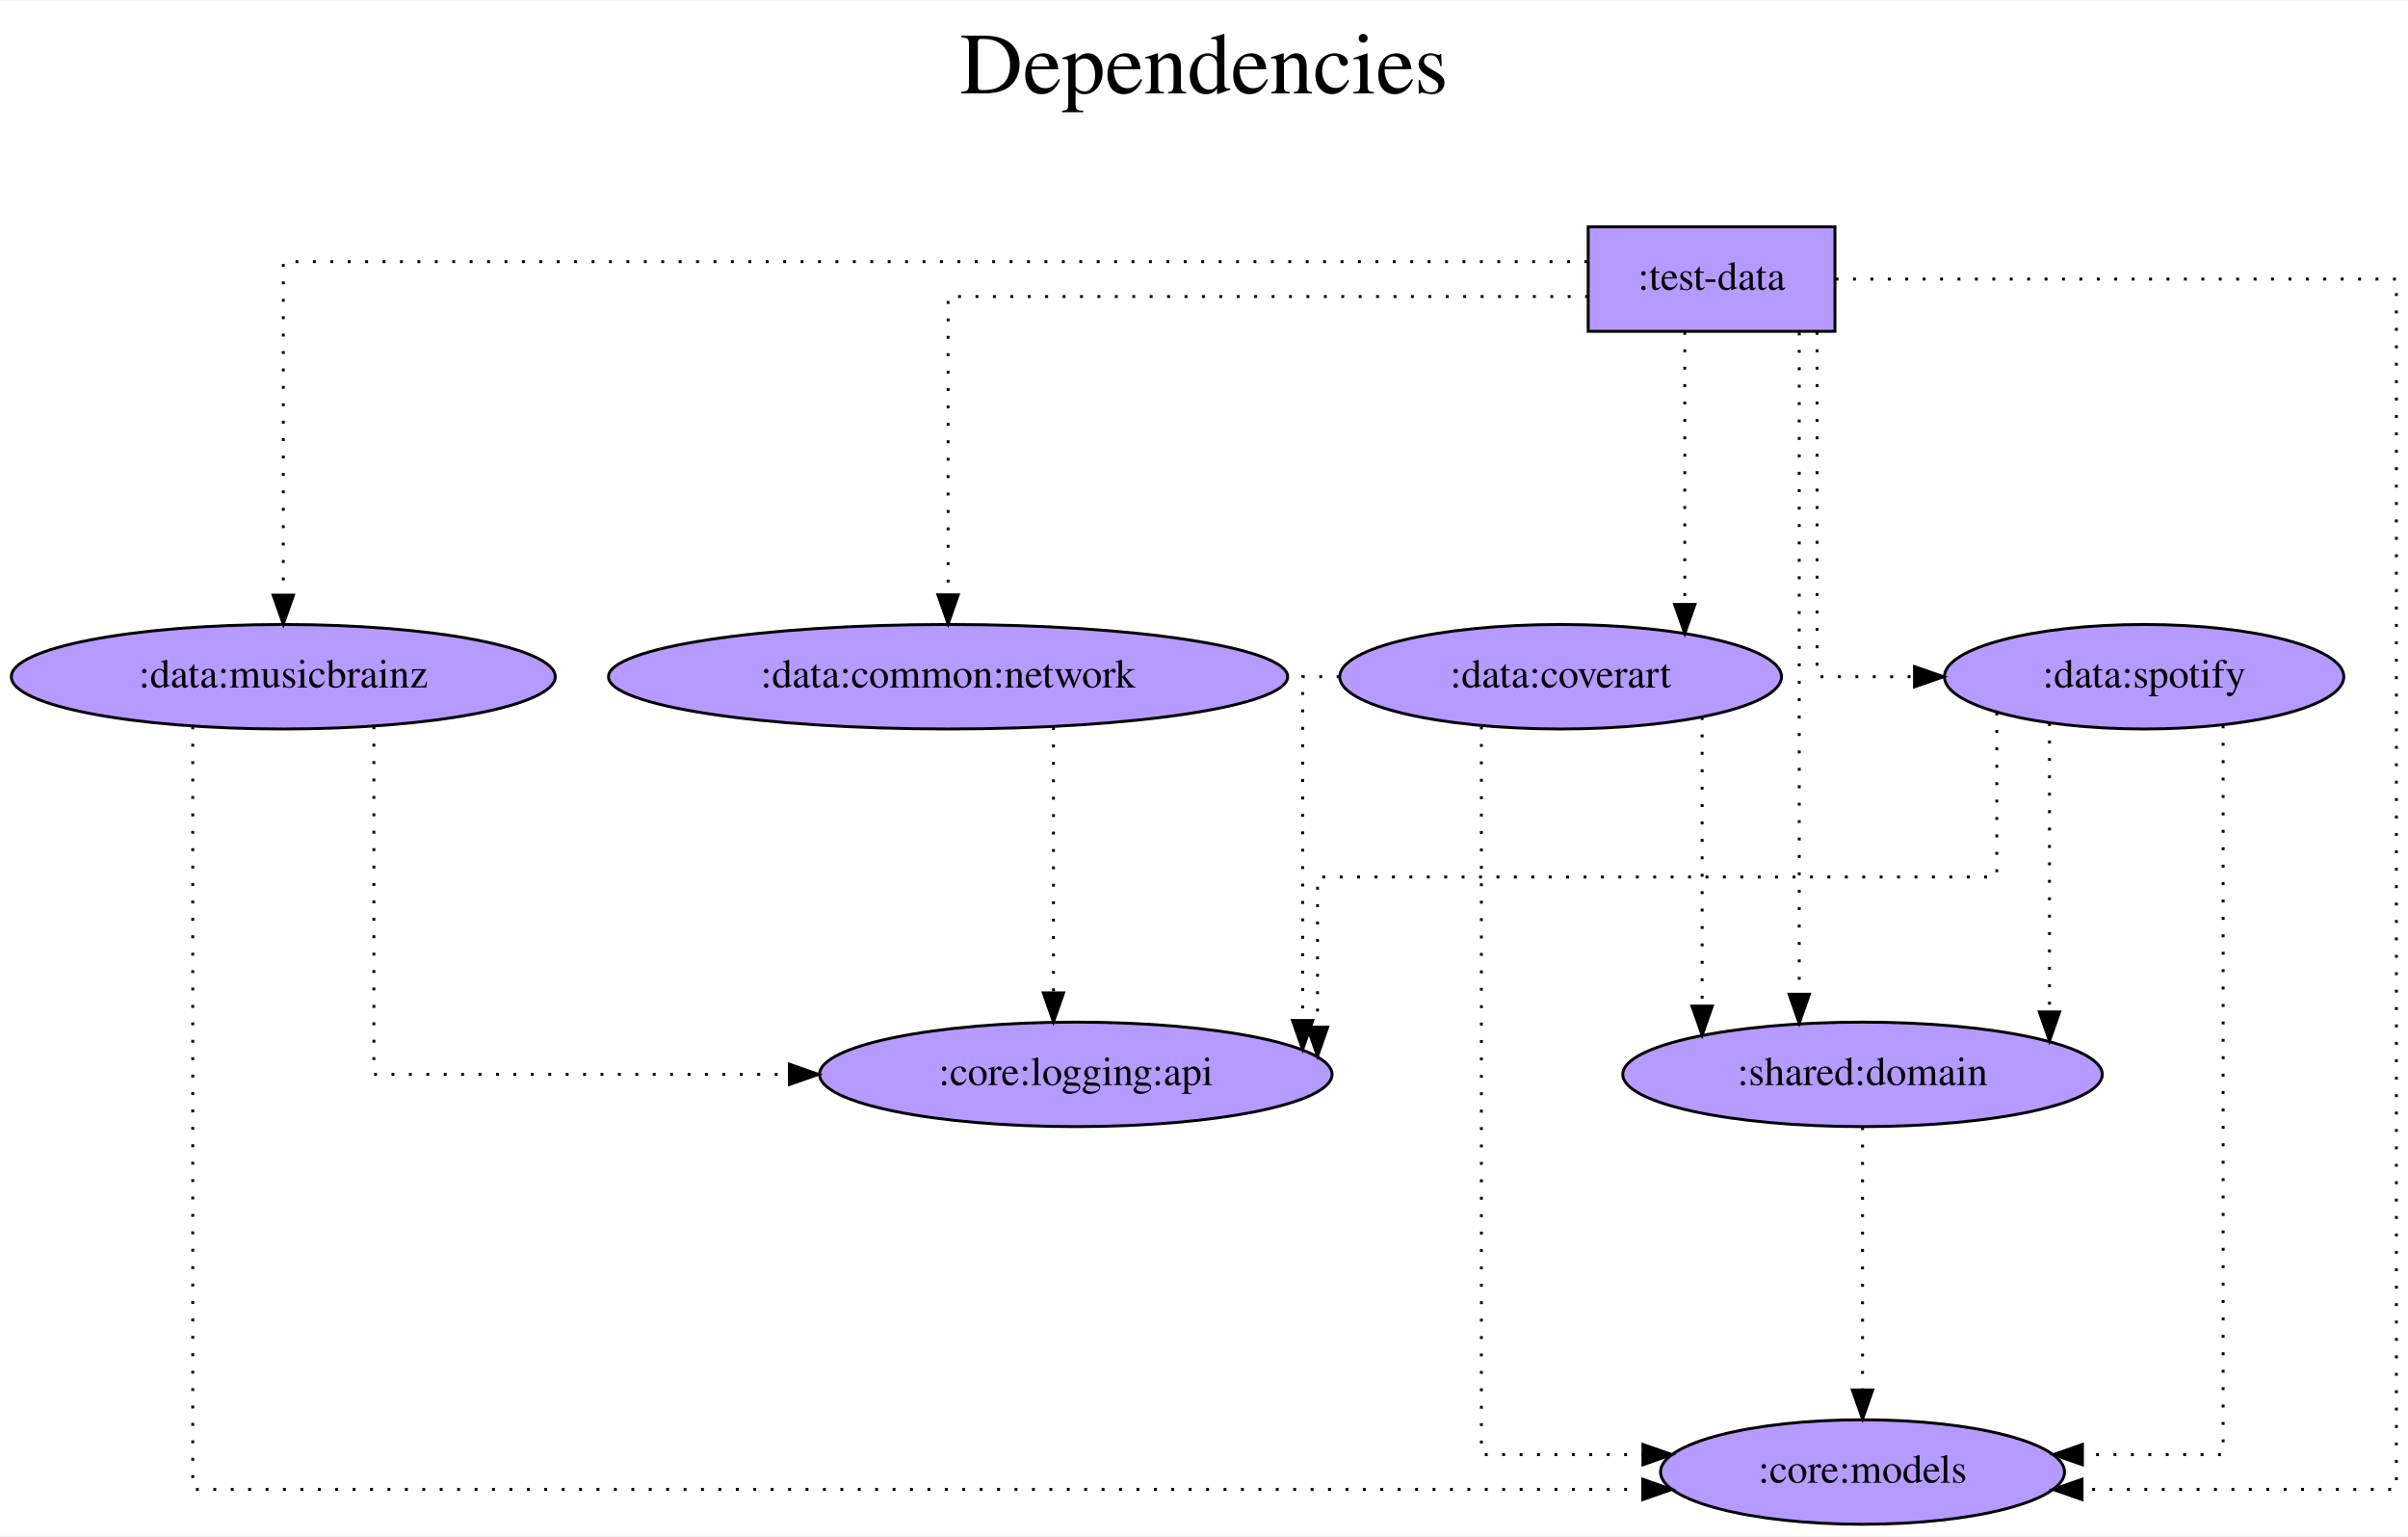
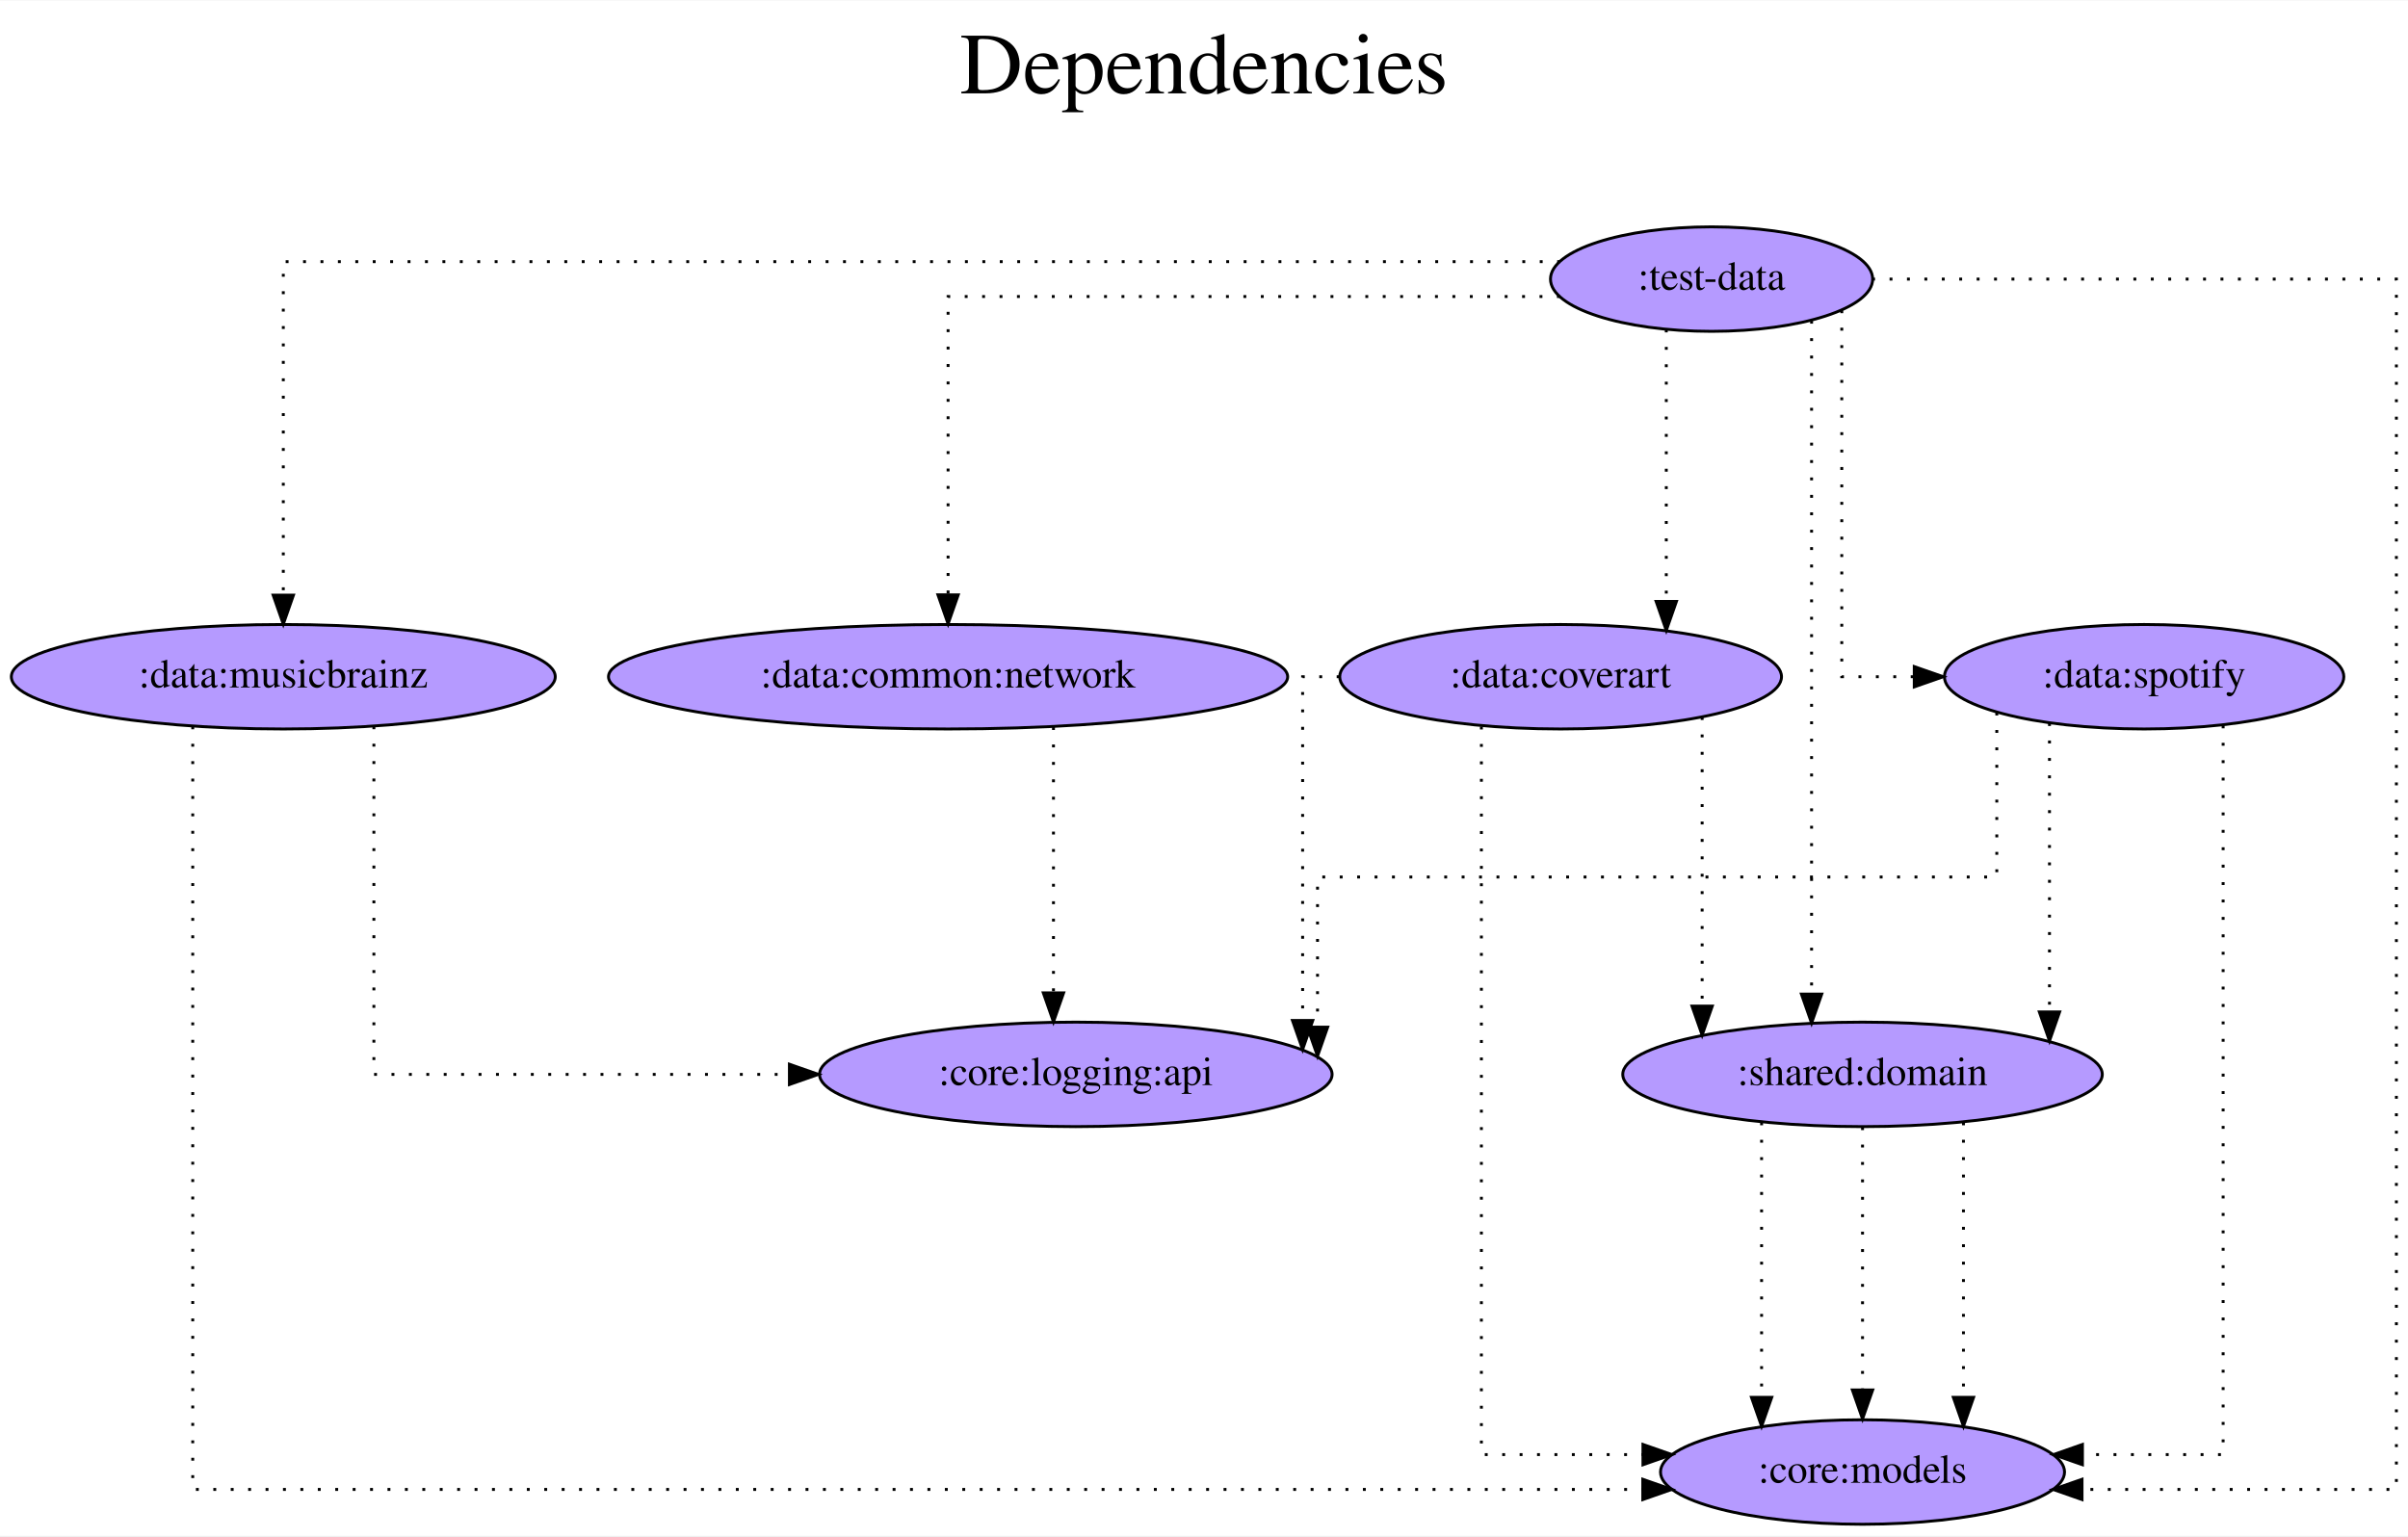
<svg xmlns="http://www.w3.org/2000/svg" width="829pt" height="529pt" viewBox="0.00 0.00 829.49 529.00">
  <g id="graph0" class="graph" transform="scale(1 1) rotate(0) translate(4 525)">
    <polygon fill="white" stroke="transparent" points="-4,4 -4,-525 825.49,-525 825.49,4 -4,4" />
    <text text-anchor="middle" x="410.74" y="-493" font-family="Times,serif" font-size="30.00">Dependencies</text>
    <text text-anchor="middle" x="410.74" y="-460" font-family="Times,serif" font-size="30.00"> </text>
    <g id="node1" class="node">
-       <polygon fill="#b59aff" stroke="black" points="628.09,-447 543.09,-447 543.09,-411 628.09,-411 628.09,-447" />
+       <ellipse fill="#b59aff" stroke="black" cx="585.59" cy="-429" rx="55.49" ry="18" />
      <text text-anchor="middle" x="585.59" y="-425.3" font-family="Times,serif" font-size="14.00">:test-data</text>
    </g>
    <g id="node2" class="node">
      <ellipse fill="#b59aff" stroke="black" cx="637.59" cy="-18" rx="69.59" ry="18" />
      <text text-anchor="middle" x="637.59" y="-14.3" font-family="Times,serif" font-size="14.00">:core:models</text>
    </g>
    <g id="edge1" class="edge">
-       <path fill="none" stroke="black" stroke-dasharray="1,5" d="M628.31,-429C696.29,-429 821.49,-429 821.49,-429 821.49,-429 821.49,-12 821.49,-12 821.49,-12 713.2,-12 713.2,-12" />
+       <path fill="none" stroke="black" stroke-dasharray="1,5" d="M640.9,-429C710.62,-429 821.49,-429 821.49,-429 821.49,-429 821.49,-12 821.49,-12 821.49,-12 713.2,-12 713.2,-12" />
      <polygon fill="black" stroke="black" points="713.2,-8.5 703.2,-12 713.2,-15.5 713.2,-8.5" />
    </g>
    <g id="node3" class="node">
      <ellipse fill="#b59aff" stroke="black" cx="322.59" cy="-292" rx="116.98" ry="18" />
      <text text-anchor="middle" x="322.59" y="-288.3" font-family="Times,serif" font-size="14.00">:data:common:network</text>
    </g>
    <g id="edge2" class="edge">
-       <path fill="none" stroke="black" stroke-dasharray="1,5" d="M543.04,-423C468.61,-423 322.59,-423 322.59,-423 322.59,-423 322.59,-320.21 322.59,-320.21" />
+       <path fill="none" stroke="black" stroke-dasharray="1,5" d="M533.32,-423C456.62,-423 322.59,-423 322.59,-423 322.59,-423 322.59,-320.21 322.59,-320.21" />
      <polygon fill="black" stroke="black" points="326.09,-320.21 322.59,-310.21 319.09,-320.22 326.09,-320.21" />
    </g>
    <g id="node4" class="node">
      <ellipse fill="#b59aff" stroke="black" cx="93.59" cy="-292" rx="93.68" ry="18" />
      <text text-anchor="middle" x="93.59" y="-288.3" font-family="Times,serif" font-size="14.00">:data:musicbrainz</text>
    </g>
    <g id="edge3" class="edge">
-       <path fill="none" stroke="black" stroke-dasharray="1,5" d="M542.79,-435C423.09,-435 93.59,-435 93.59,-435 93.59,-435 93.59,-320.11 93.59,-320.11" />
+       <path fill="none" stroke="black" stroke-dasharray="1,5" d="M533.4,-435C406.78,-435 93.59,-435 93.59,-435 93.59,-435 93.59,-320.11 93.59,-320.11" />
      <polygon fill="black" stroke="black" points="97.09,-320.11 93.59,-310.11 90.09,-320.11 97.09,-320.11" />
    </g>
    <g id="node5" class="node">
      <ellipse fill="#b59aff" stroke="black" cx="533.59" cy="-292" rx="76.09" ry="18" />
      <text text-anchor="middle" x="533.59" y="-288.3" font-family="Times,serif" font-size="14.00">:data:coverart</text>
    </g>
    <g id="edge4" class="edge">
-       <path fill="none" stroke="black" stroke-dasharray="1,5" d="M576.36,-410.81C576.36,-410.81 576.36,-316.9 576.36,-316.9" />
-       <polygon fill="black" stroke="black" points="579.86,-316.9 576.36,-306.9 572.86,-316.9 579.86,-316.9" />
+       <path fill="none" stroke="black" stroke-dasharray="1,5" d="M569.99,-411.65C569.99,-411.65 569.99,-317.94 569.99,-317.94" />
+       <polygon fill="black" stroke="black" points="573.49,-317.94 569.99,-307.94 566.49,-317.94 573.49,-317.94" />
    </g>
    <g id="node6" class="node">
      <ellipse fill="#b59aff" stroke="black" cx="734.59" cy="-292" rx="68.79" ry="18" />
      <text text-anchor="middle" x="734.59" y="-288.3" font-family="Times,serif" font-size="14.00">:data:spotify</text>
    </g>
    <g id="edge5" class="edge">
-       <path fill="none" stroke="black" stroke-dasharray="1,5" d="M621.94,-410.81C621.94,-373.54 621.94,-292 621.94,-292 621.94,-292 655.49,-292 655.49,-292" />
-       <polygon fill="black" stroke="black" points="655.49,-295.5 665.49,-292 655.49,-288.5 655.49,-295.5" />
+       <path fill="none" stroke="black" stroke-dasharray="1,5" d="M630.44,-418.25C630.44,-385.95 630.44,-292 630.44,-292 630.44,-292 655.41,-292 655.41,-292" />
+       <polygon fill="black" stroke="black" points="655.41,-295.5 665.41,-292 655.41,-288.5 655.41,-295.5" />
    </g>
    <g id="node7" class="node">
      <ellipse fill="#b59aff" stroke="black" cx="637.59" cy="-155" rx="82.59" ry="18" />
      <text text-anchor="middle" x="637.59" y="-151.3" font-family="Times,serif" font-size="14.00">:shared:domain</text>
    </g>
    <g id="edge6" class="edge">
-       <path fill="none" stroke="black" stroke-dasharray="1,5" d="M615.79,-410.6C615.79,-410.6 615.79,-182.61 615.79,-182.61" />
-       <polygon fill="black" stroke="black" points="619.29,-182.61 615.79,-172.61 612.29,-182.61 619.29,-182.61" />
+       <path fill="none" stroke="black" stroke-dasharray="1,5" d="M620.04,-414.65C620.04,-414.65 620.04,-182.66 620.04,-182.66" />
+       <polygon fill="black" stroke="black" points="623.54,-182.66 620.04,-172.66 616.54,-182.66 623.54,-182.66" />
    </g>
    <g id="node8" class="node">
      <ellipse fill="#b59aff" stroke="black" cx="366.59" cy="-155" rx="88.28" ry="18" />
      <text text-anchor="middle" x="366.59" y="-151.3" font-family="Times,serif" font-size="14.00">:core:logging:api</text>
    </g>
    <g id="edge7" class="edge">
      <path fill="none" stroke="black" stroke-dasharray="1,5" d="M358.89,-274.65C358.89,-274.65 358.89,-183.08 358.89,-183.08" />
      <polygon fill="black" stroke="black" points="362.39,-183.08 358.89,-173.08 355.39,-183.08 362.39,-183.08" />
    </g>
    <g id="edge9" class="edge">
      <path fill="none" stroke="black" stroke-dasharray="1,5" d="M62.39,-274.91C62.39,-214.11 62.39,-12 62.39,-12 62.39,-12 561.89,-12 561.89,-12" />
      <polygon fill="black" stroke="black" points="561.89,-15.5 571.89,-12 561.89,-8.5 561.89,-15.5" />
    </g>
    <g id="edge8" class="edge">
      <path fill="none" stroke="black" stroke-dasharray="1,5" d="M124.79,-274.93C124.79,-238.2 124.79,-155 124.79,-155 124.79,-155 267.93,-155 267.93,-155" />
      <polygon fill="black" stroke="black" points="267.93,-158.5 277.93,-155 267.93,-151.5 267.93,-158.5" />
    </g>
    <g id="edge11" class="edge">
      <path fill="none" stroke="black" stroke-dasharray="1,5" d="M506.3,-274.83C506.3,-215.68 506.3,-24 506.3,-24 506.3,-24 561.95,-24 561.95,-24" />
      <polygon fill="black" stroke="black" points="561.95,-27.5 571.95,-24 561.95,-20.5 561.95,-27.5" />
    </g>
    <g id="edge12" class="edge">
      <path fill="none" stroke="black" stroke-dasharray="1,5" d="M582.34,-278.11C582.34,-278.11 582.34,-178.52 582.34,-178.52" />
      <polygon fill="black" stroke="black" points="585.84,-178.52 582.34,-168.52 578.84,-178.52 585.84,-178.52" />
    </g>
    <g id="edge10" class="edge">
      <path fill="none" stroke="black" stroke-dasharray="1,5" d="M457.45,-292C449.76,-292 444.72,-292 444.72,-292 444.72,-292 444.72,-173.57 444.72,-173.57" />
      <polygon fill="black" stroke="black" points="448.22,-173.57 444.72,-163.57 441.22,-173.57 448.22,-173.57" />
    </g>
    <g id="edge14" class="edge">
      <path fill="none" stroke="black" stroke-dasharray="1,5" d="M761.81,-275.24C761.81,-216.56 761.81,-24 761.81,-24 761.81,-24 713.34,-24 713.34,-24" />
      <polygon fill="black" stroke="black" points="713.34,-20.5 703.34,-24 713.34,-27.5 713.34,-20.5" />
    </g>
    <g id="edge15" class="edge">
      <path fill="none" stroke="black" stroke-dasharray="1,5" d="M701.99,-276.02C701.99,-276.02 701.99,-176.52 701.99,-176.52" />
      <polygon fill="black" stroke="black" points="705.49,-176.52 701.99,-166.52 698.49,-176.52 705.49,-176.52" />
    </g>
    <g id="edge13" class="edge">
      <path fill="none" stroke="black" stroke-dasharray="1,5" d="M683.84,-279.66C683.84,-259.82 683.84,-223 683.84,-223 683.84,-223 449.85,-223 449.85,-223 449.85,-223 449.85,-171.28 449.85,-171.28" />
      <polygon fill="black" stroke="black" points="453.35,-171.28 449.85,-161.28 446.35,-171.28 453.35,-171.28" />
    </g>
    <g id="edge16" class="edge">
+       <path fill="none" stroke="black" stroke-dasharray="1,5" d="M602.82,-138.47C602.82,-138.47 602.82,-43.74 602.82,-43.74" />
+       <polygon fill="black" stroke="black" points="606.32,-43.74 602.82,-33.74 599.32,-43.74 606.32,-43.74" />
+     </g>
+     <g id="edge17" class="edge">
      <path fill="none" stroke="black" stroke-dasharray="1,5" d="M637.59,-136.81C637.59,-136.81 637.59,-46.27 637.59,-46.27" />
      <polygon fill="black" stroke="black" points="641.09,-46.27 637.59,-36.27 634.09,-46.27 641.09,-46.27" />
    </g>
+     <g id="edge18" class="edge">
+       <path fill="none" stroke="black" stroke-dasharray="1,5" d="M672.36,-138.47C672.36,-138.47 672.36,-43.74 672.36,-43.74" />
+       <polygon fill="black" stroke="black" points="675.86,-43.74 672.36,-33.74 668.86,-43.74 675.86,-43.74" />
+     </g>
  </g>
</svg>
